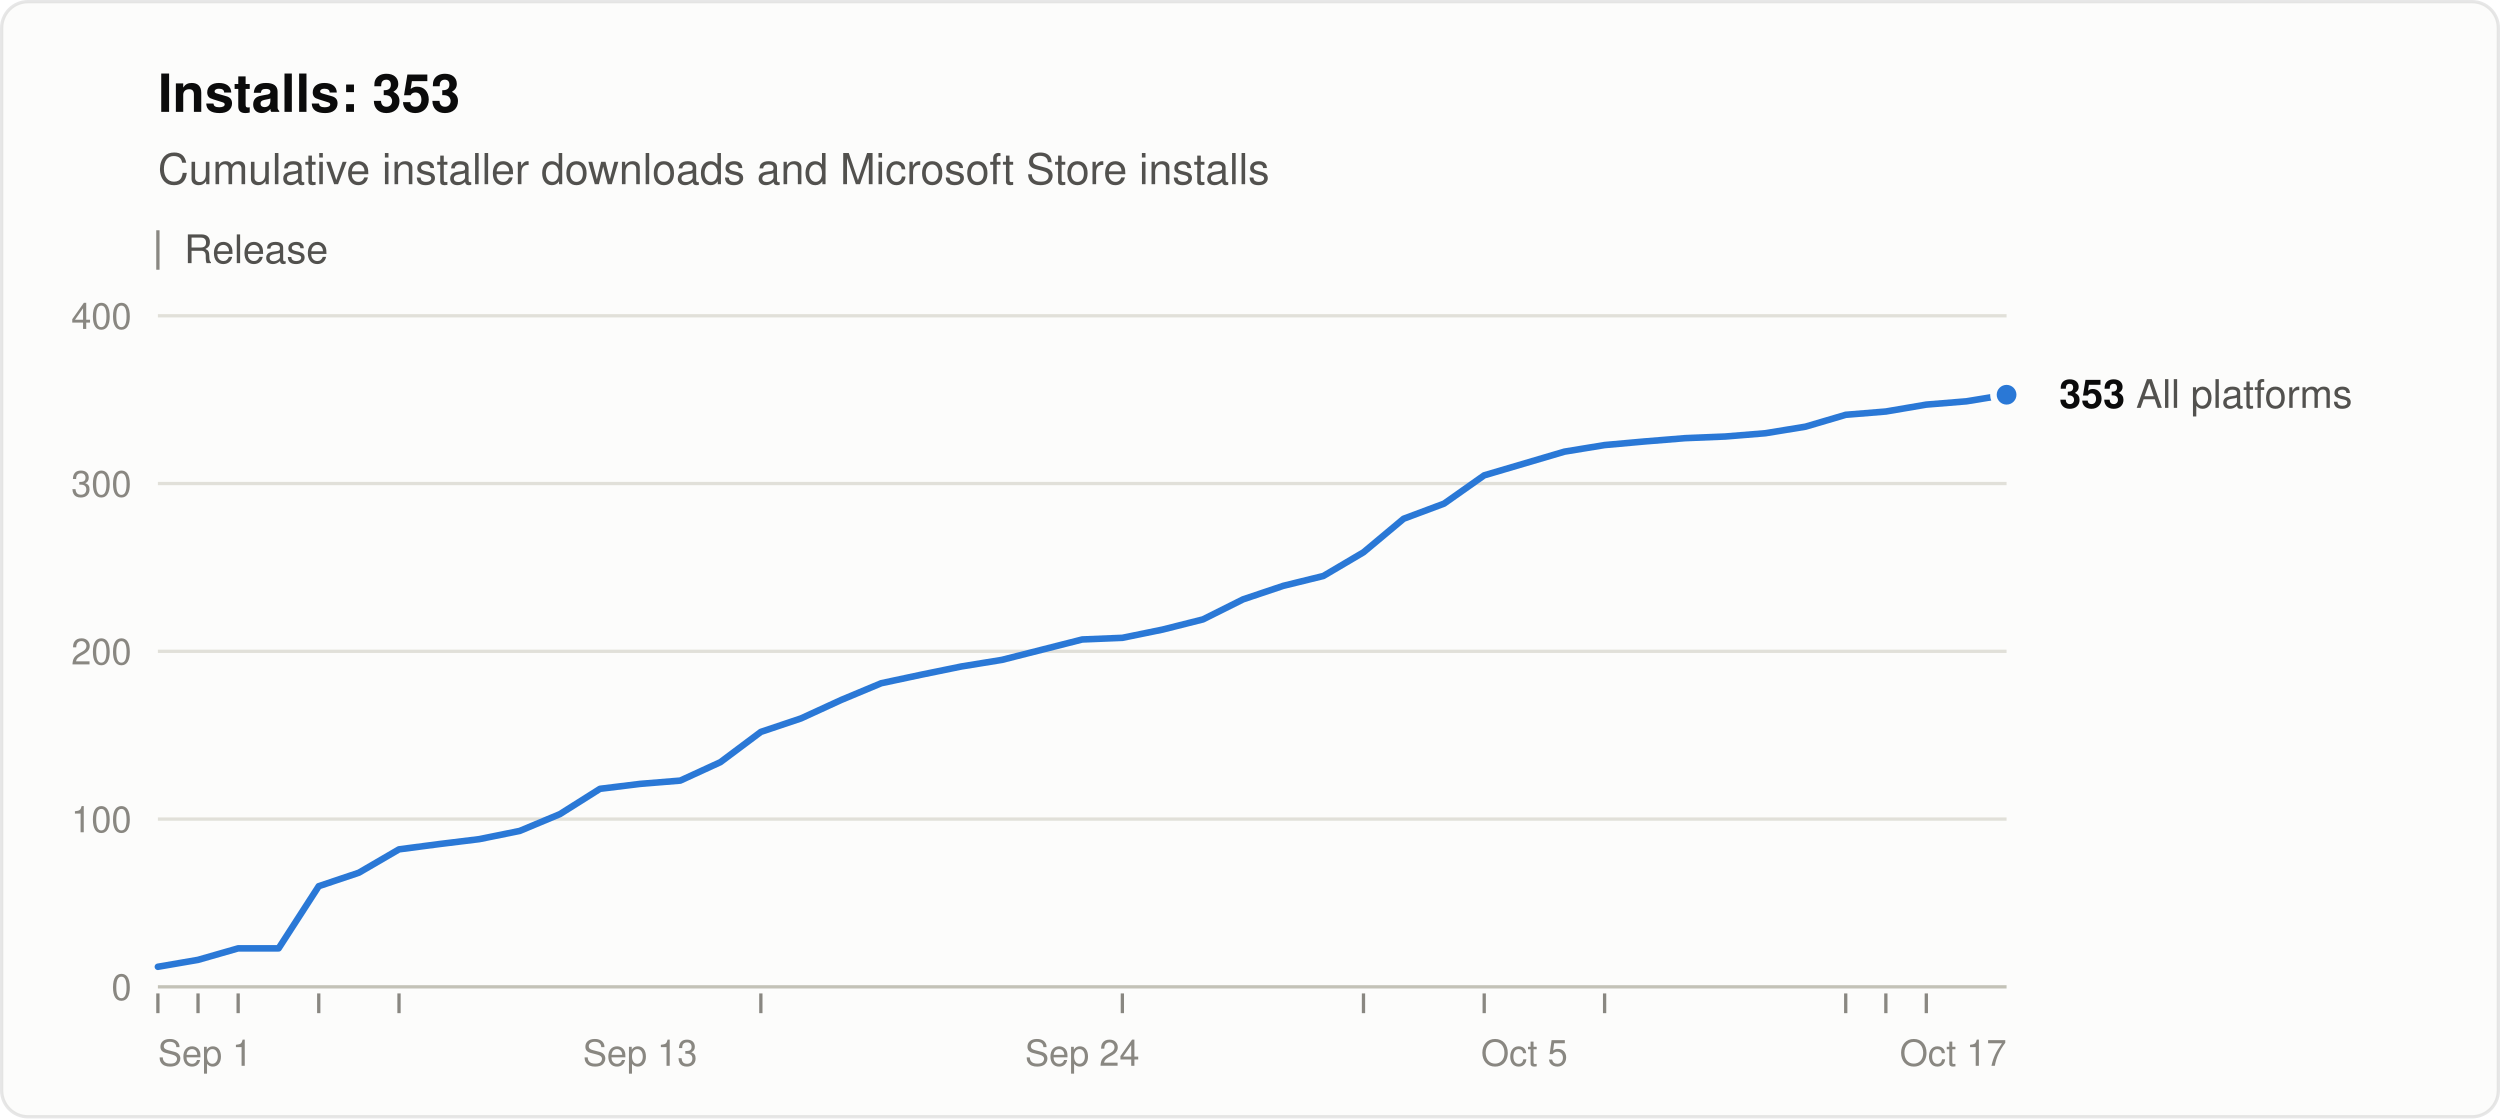
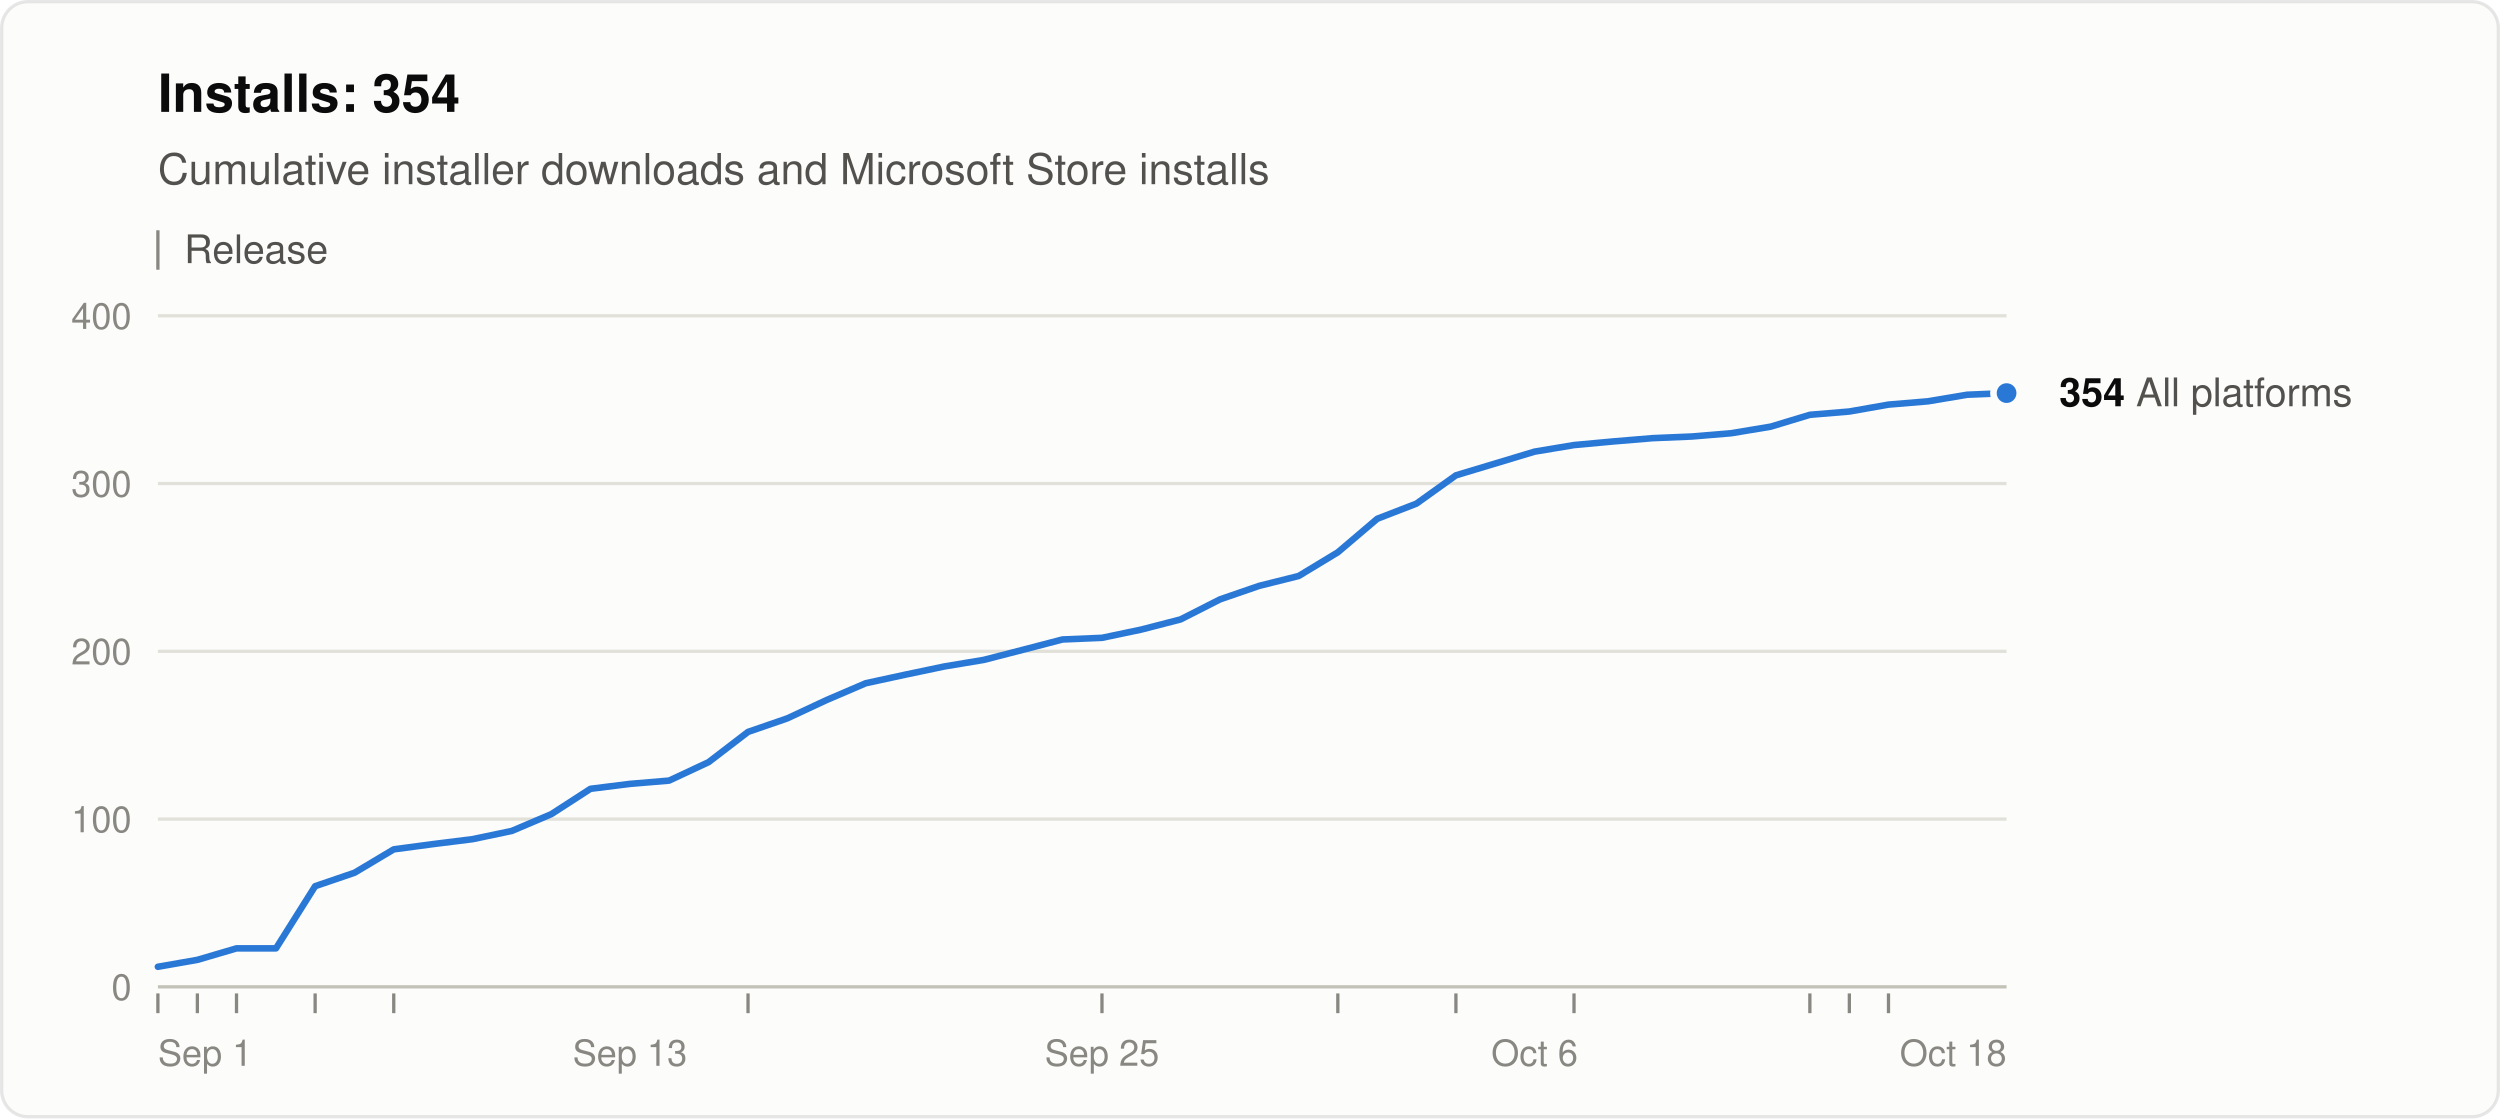
<svg xmlns="http://www.w3.org/2000/svg" width="760" height="340" viewBox="0 0 760 340" role="img" aria-labelledby="title desc" font-family="system-ui, -apple-system, &quot;Segoe UI&quot;, Helvetica, Arial, sans-serif">
  <rect x="0.5" y="0.5" width="759" height="339" rx="8" fill="#fcfcfb" stroke="rgba(11,11,11,0.10)" />
-   <text x="48" y="34" font-size="16" font-weight="600" fill="#0b0b0b">Installs: 353</text>
+   <text x="48" y="34" font-size="16" font-weight="600" fill="#0b0b0b">Installs: 354</text>
  <text x="48" y="56" font-size="13" fill="#52514e">Cumulative installer downloads and Microsoft Store installs</text>
  <line x1="48" y1="70" x2="48" y2="82" stroke="#898781" />
  <text x="56" y="80" font-size="12" fill="#52514e">Release</text>
  <line x1="48" y1="300.0" x2="610" y2="300.0" stroke="#c3c2b7" />
  <text x="40" y="304.0" font-size="11" text-anchor="end" fill="#898781" style="font-variant-numeric: tabular-nums">0</text>
  <line x1="48" y1="249.0" x2="610" y2="249.0" stroke="#e1e0d9" />
  <text x="40" y="253.0" font-size="11" text-anchor="end" fill="#898781" style="font-variant-numeric: tabular-nums">100</text>
  <line x1="48" y1="198.0" x2="610" y2="198.0" stroke="#e1e0d9" />
  <text x="40" y="202.0" font-size="11" text-anchor="end" fill="#898781" style="font-variant-numeric: tabular-nums">200</text>
  <line x1="48" y1="147.0" x2="610" y2="147.0" stroke="#e1e0d9" />
  <text x="40" y="151.0" font-size="11" text-anchor="end" fill="#898781" style="font-variant-numeric: tabular-nums">300</text>
  <line x1="48" y1="96.0" x2="610" y2="96.0" stroke="#e1e0d9" />
  <text x="40" y="100.0" font-size="11" text-anchor="end" fill="#898781" style="font-variant-numeric: tabular-nums">400</text>
  <text x="48.0" y="324" font-size="11" text-anchor="start" fill="#898781">Sep 1</text>
-   <text x="194.6" y="324" font-size="11" text-anchor="middle" fill="#898781">Sep 13</text>
-   <text x="329.0" y="324" font-size="11" text-anchor="middle" fill="#898781">Sep 24</text>
-   <text x="463.4" y="324" font-size="11" text-anchor="middle" fill="#898781">Oct 5</text>
-   <text x="610.0" y="324" font-size="11" text-anchor="end" fill="#898781">Oct 17</text>
+   <text x="191.5" y="324" font-size="11" text-anchor="middle" fill="#898781">Sep 13</text>
+   <text x="335.0" y="324" font-size="11" text-anchor="middle" fill="#898781">Sep 25</text>
+   <text x="466.5" y="324" font-size="11" text-anchor="middle" fill="#898781">Oct 6</text>
+   <text x="610.0" y="324" font-size="11" text-anchor="end" fill="#898781">Oct 18</text>
  <line x1="48.0" y1="302" x2="48.0" y2="308" stroke="#898781" />
-   <line x1="60.2" y1="302" x2="60.2" y2="308" stroke="#898781" />
-   <line x1="72.4" y1="302" x2="72.4" y2="308" stroke="#898781" />
-   <line x1="96.9" y1="302" x2="96.9" y2="308" stroke="#898781" />
-   <line x1="121.3" y1="302" x2="121.3" y2="308" stroke="#898781" />
-   <line x1="231.3" y1="302" x2="231.3" y2="308" stroke="#898781" />
-   <line x1="341.2" y1="302" x2="341.2" y2="308" stroke="#898781" />
-   <line x1="414.5" y1="302" x2="414.5" y2="308" stroke="#898781" />
-   <line x1="451.2" y1="302" x2="451.2" y2="308" stroke="#898781" />
-   <line x1="487.8" y1="302" x2="487.8" y2="308" stroke="#898781" />
-   <line x1="561.1" y1="302" x2="561.1" y2="308" stroke="#898781" />
-   <line x1="573.3" y1="302" x2="573.3" y2="308" stroke="#898781" />
-   <line x1="585.6" y1="302" x2="585.6" y2="308" stroke="#898781" />
-   <polyline points="48.0,293.9 60.2,291.8 72.4,288.3 84.7,288.3 96.9,269.4 109.1,265.3 121.3,258.2 133.5,256.6 145.7,255.1 158.0,252.6 170.2,247.5 182.4,239.8 194.6,238.3 206.8,237.3 219.0,231.7 231.3,222.5 243.5,218.4 255.7,212.8 267.9,207.7 280.1,205.1 292.3,202.6 304.6,200.6 316.8,197.5 329.0,194.4 341.2,193.9 353.4,191.4 365.7,188.3 377.9,182.2 390.1,178.1 402.3,175.1 414.5,167.9 426.7,157.7 439.0,153.1 451.2,144.5 475.6,137.3 487.8,135.3 500.0,134.2 512.3,133.2 524.5,132.7 536.7,131.7 548.9,129.7 561.1,126.1 573.3,125.1 585.6,123.0 597.8,122.0 610.0,120.0" fill="none" stroke="#2a78d6" stroke-width="2" stroke-linejoin="round" stroke-linecap="round" />
-   <circle cx="610.0" cy="120.0" r="4" fill="#2a78d6" stroke="#fcfcfb" stroke-width="2" />
-   <text x="626.0" y="124.0" font-size="12" fill="#52514e">
-     <tspan font-weight="600" fill="#0b0b0b">353</tspan> All platforms</text>
+   <line x1="60.0" y1="302" x2="60.0" y2="308" stroke="#898781" />
+   <line x1="71.9" y1="302" x2="71.9" y2="308" stroke="#898781" />
+   <line x1="95.8" y1="302" x2="95.8" y2="308" stroke="#898781" />
+   <line x1="119.7" y1="302" x2="119.7" y2="308" stroke="#898781" />
+   <line x1="227.4" y1="302" x2="227.4" y2="308" stroke="#898781" />
+   <line x1="335.0" y1="302" x2="335.0" y2="308" stroke="#898781" />
+   <line x1="406.7" y1="302" x2="406.7" y2="308" stroke="#898781" />
+   <line x1="442.6" y1="302" x2="442.6" y2="308" stroke="#898781" />
+   <line x1="478.5" y1="302" x2="478.5" y2="308" stroke="#898781" />
+   <line x1="550.2" y1="302" x2="550.2" y2="308" stroke="#898781" />
+   <line x1="562.2" y1="302" x2="562.2" y2="308" stroke="#898781" />
+   <line x1="574.1" y1="302" x2="574.1" y2="308" stroke="#898781" />
+   <polyline points="48.0,293.9 60.0,291.8 71.9,288.3 83.9,288.3 95.8,269.4 107.8,265.3 119.7,258.2 131.7,256.6 143.7,255.1 155.6,252.6 167.6,247.5 179.5,239.8 191.5,238.3 203.4,237.3 215.4,231.7 227.4,222.5 239.3,218.4 251.3,212.8 263.2,207.7 275.2,205.1 287.1,202.6 299.1,200.6 311.1,197.5 323.0,194.4 335.0,193.9 346.9,191.4 358.9,188.3 370.9,182.2 382.8,178.1 394.8,175.1 406.7,167.9 418.7,157.7 430.6,153.1 442.6,144.5 466.5,137.3 478.5,135.3 490.4,134.2 502.4,133.2 514.3,132.7 526.3,131.7 538.3,129.7 550.2,126.1 562.2,125.1 574.1,123.0 586.1,122.0 598.0,120.0 610.0,119.5" fill="none" stroke="#2a78d6" stroke-width="2" stroke-linejoin="round" stroke-linecap="round" />
+   <circle cx="610.0" cy="119.5" r="4" fill="#2a78d6" stroke="#fcfcfb" stroke-width="2" />
+   <text x="626.0" y="123.5" font-size="12" fill="#52514e">
+     <tspan font-weight="600" fill="#0b0b0b">354</tspan> All platforms</text>
</svg>
